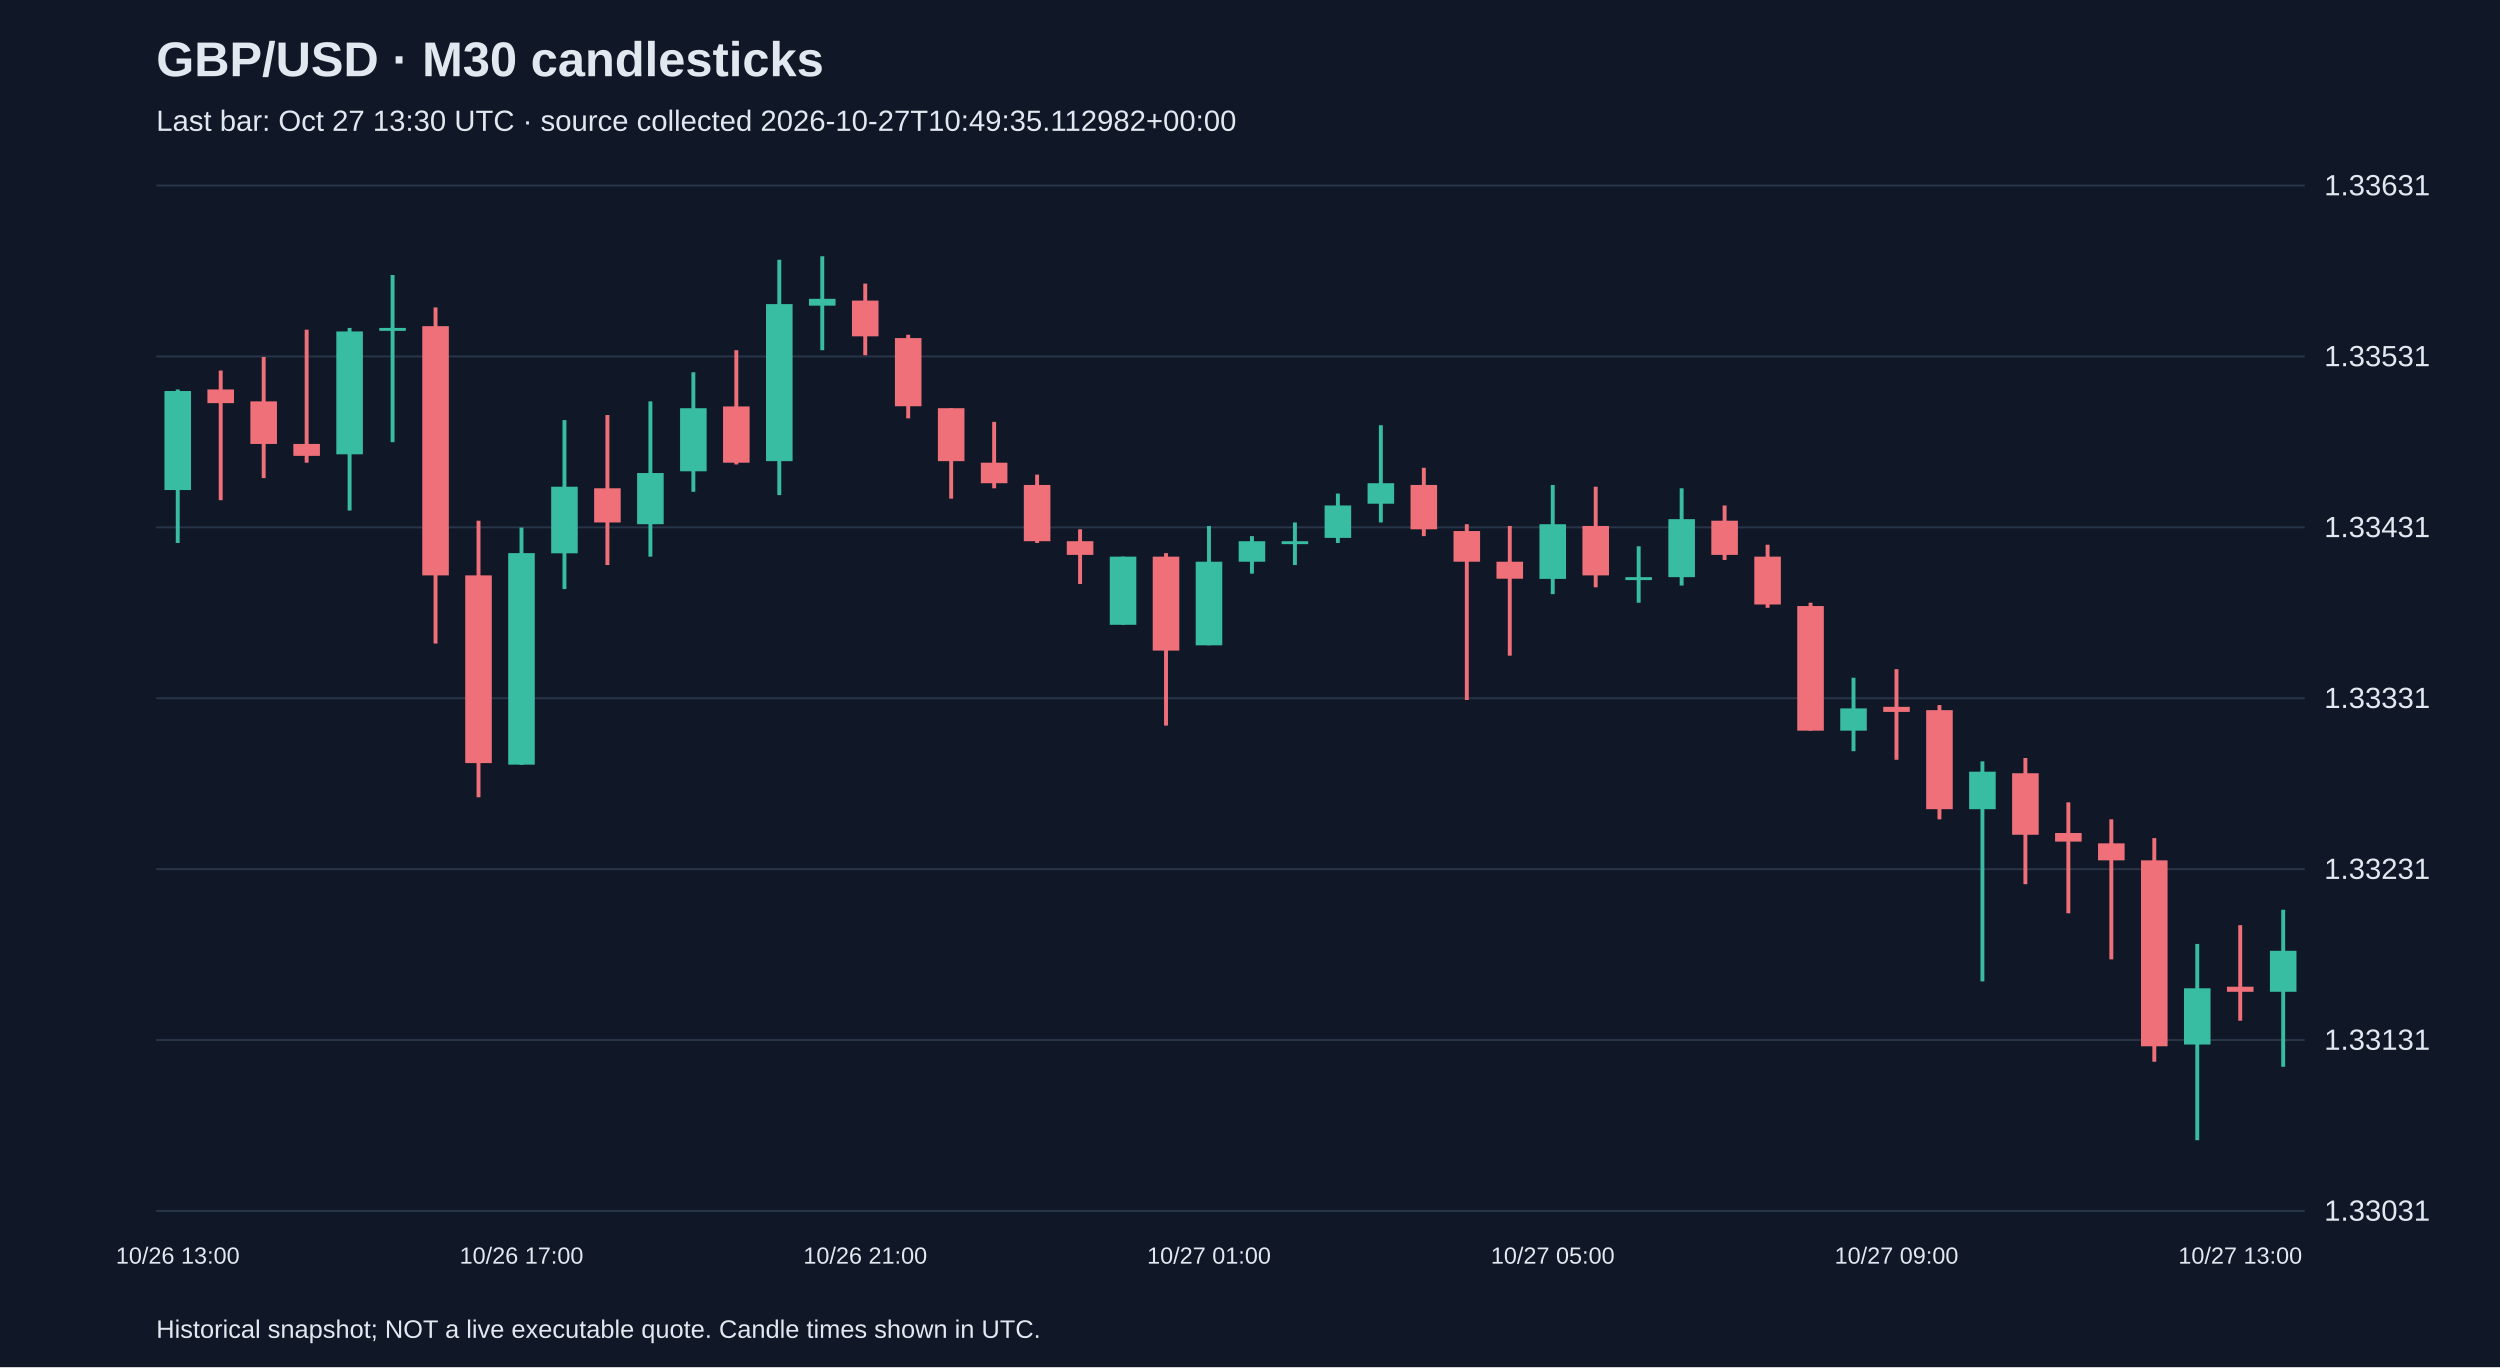
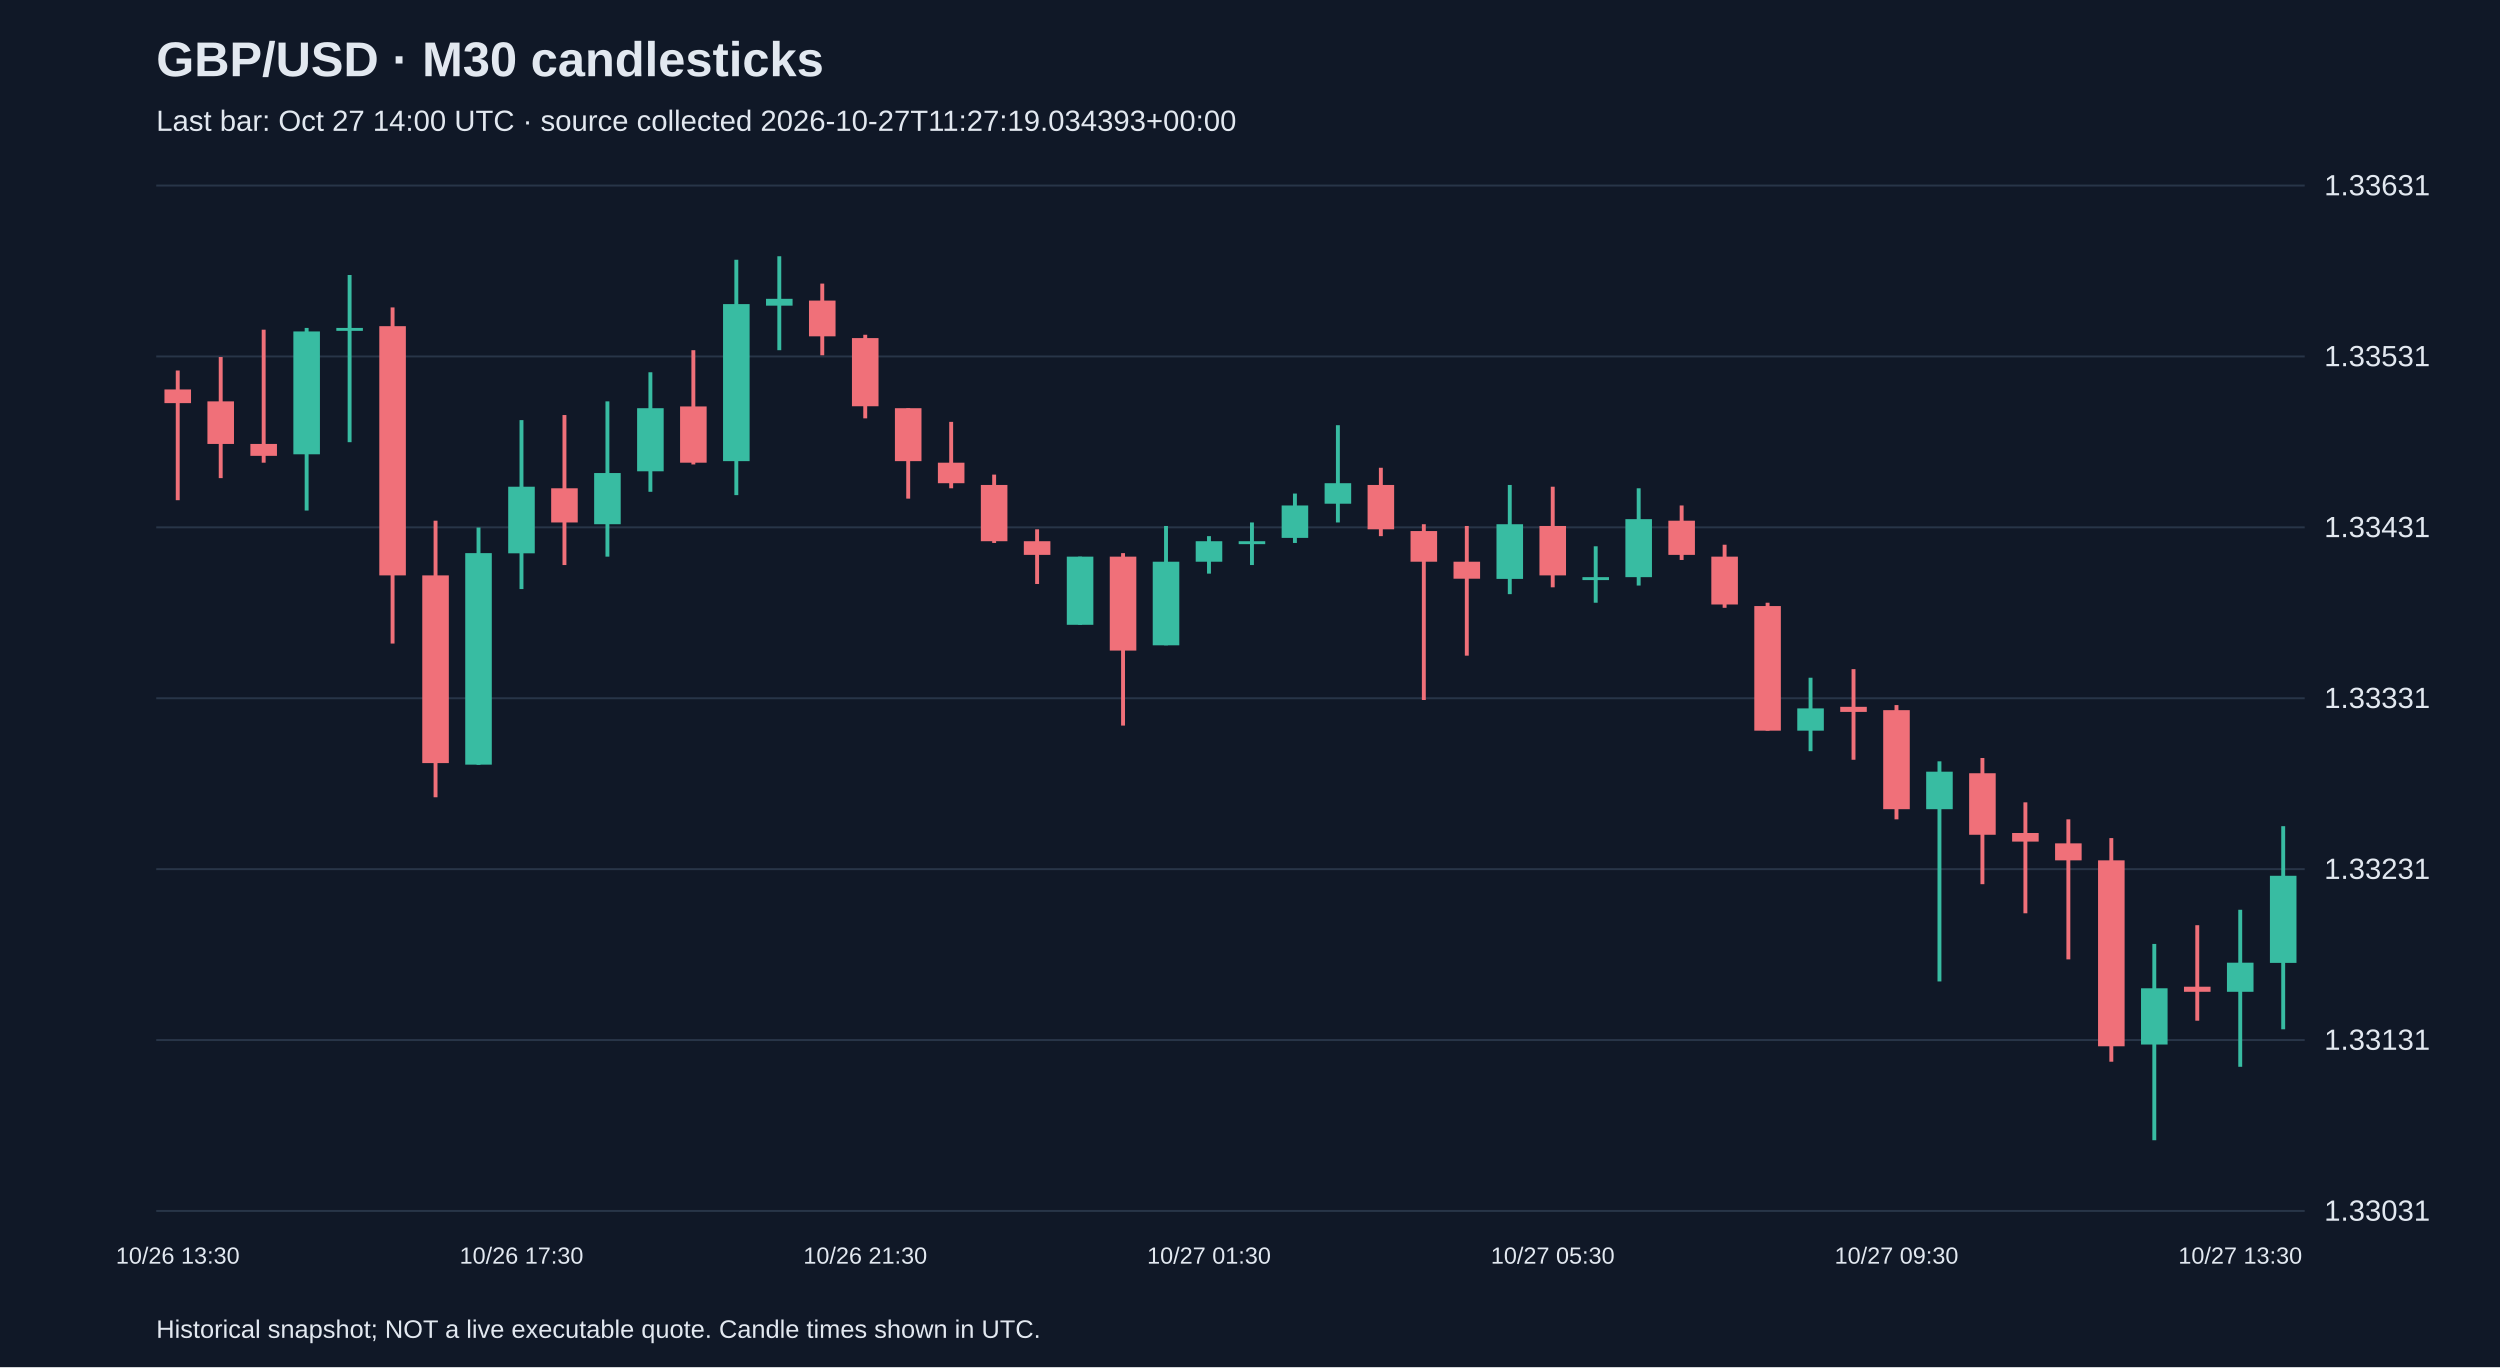
<svg xmlns="http://www.w3.org/2000/svg" viewBox="0 0 1280 700">
  <rect width="100%" height="100%" fill="#101827" />
  <style>text{font-family:Arial,sans-serif;fill:#e2e8f0}</style>
  <text x="80" y="39" font-size="25" font-weight="bold">GBP/USD · M30 candlesticks</text>
-   <text x="80" y="67" font-size="15" fill="#a6b1c5">Last bar: Oct 27 13:30 UTC · source collected 2026-10-27T10:49:35.112982+00:00</text>
+   <text x="80" y="67" font-size="15" fill="#a6b1c5">Last bar: Oct 27 14:00 UTC · source collected 2026-10-27T11:27:19.034393+00:00</text>
  <line x1="80" y1="620.0" x2="1180" y2="620.0" stroke="#283548" />
  <text x="1190" y="625.0" font-size="15">1.33031</text>
  <line x1="80" y1="532.5" x2="1180" y2="532.5" stroke="#283548" />
  <text x="1190" y="537.5" font-size="15">1.33131</text>
  <line x1="80" y1="445.0" x2="1180" y2="445.0" stroke="#283548" />
  <text x="1190" y="450.0" font-size="15">1.33231</text>
  <line x1="80" y1="357.5" x2="1180" y2="357.5" stroke="#283548" />
  <text x="1190" y="362.5" font-size="15">1.33331</text>
  <line x1="80" y1="270.0" x2="1180" y2="270.0" stroke="#283548" />
  <text x="1190" y="275.0" font-size="15">1.33431</text>
  <line x1="80" y1="182.5" x2="1180" y2="182.5" stroke="#283548" />
  <text x="1190" y="187.5" font-size="15">1.33531</text>
  <line x1="80" y1="95.0" x2="1180" y2="95.0" stroke="#283548" />
  <text x="1190" y="100.0" font-size="15">1.33631</text>
-   <line x1="91.0" y1="199.4" x2="91.0" y2="278.0" stroke="#38bca2" stroke-width="2" />
-   <rect x="84.2" y="200.2" width="13.6" height="50.7" fill="#38bca2" />
-   <text x="91.0" y="647" text-anchor="middle" font-size="12">10/26 13:00</text>
-   <line x1="113.0" y1="189.7" x2="113.0" y2="256.1" stroke="#f07079" stroke-width="2" />
-   <rect x="106.2" y="199.4" width="13.6" height="7.0" fill="#f07079" />
-   <line x1="135.0" y1="182.8" x2="135.0" y2="244.8" stroke="#f07079" stroke-width="2" />
-   <rect x="128.2" y="205.5" width="13.6" height="21.8" fill="#f07079" />
-   <line x1="157.0" y1="168.8" x2="157.0" y2="236.9" stroke="#f07079" stroke-width="2" />
-   <rect x="150.2" y="227.3" width="13.6" height="6.1" fill="#f07079" />
-   <line x1="179.0" y1="167.9" x2="179.0" y2="261.4" stroke="#38bca2" stroke-width="2" />
-   <rect x="172.2" y="169.7" width="13.6" height="62.9" fill="#38bca2" />
-   <line x1="201.0" y1="140.8" x2="201.0" y2="226.4" stroke="#38bca2" stroke-width="2" />
-   <rect x="194.2" y="167.9" width="13.6" height="1.5" fill="#38bca2" />
-   <line x1="223.0" y1="157.4" x2="223.0" y2="329.5" stroke="#f07079" stroke-width="2" />
-   <rect x="216.2" y="167.0" width="13.6" height="127.6" fill="#f07079" />
-   <line x1="245.0" y1="266.6" x2="245.0" y2="408.2" stroke="#f07079" stroke-width="2" />
-   <rect x="238.2" y="294.6" width="13.6" height="96.1" fill="#f07079" />
-   <line x1="267.0" y1="270.1" x2="267.0" y2="391.6" stroke="#38bca2" stroke-width="2" />
-   <rect x="260.2" y="283.2" width="13.6" height="108.3" fill="#38bca2" />
-   <text x="267.0" y="647" text-anchor="middle" font-size="12">10/26 17:00</text>
-   <line x1="289.0" y1="215.1" x2="289.0" y2="301.6" stroke="#38bca2" stroke-width="2" />
-   <rect x="282.2" y="249.2" width="13.6" height="34.1" fill="#38bca2" />
-   <line x1="311.0" y1="212.5" x2="311.0" y2="289.3" stroke="#f07079" stroke-width="2" />
-   <rect x="304.2" y="250.0" width="13.6" height="17.5" fill="#f07079" />
-   <line x1="333.0" y1="205.5" x2="333.0" y2="285.0" stroke="#38bca2" stroke-width="2" />
-   <rect x="326.2" y="242.2" width="13.6" height="26.2" fill="#38bca2" />
-   <line x1="355.0" y1="190.6" x2="355.0" y2="251.8" stroke="#38bca2" stroke-width="2" />
-   <rect x="348.2" y="209.0" width="13.6" height="32.3" fill="#38bca2" />
-   <line x1="377.0" y1="179.3" x2="377.0" y2="237.8" stroke="#f07079" stroke-width="2" />
-   <rect x="370.2" y="208.1" width="13.6" height="28.8" fill="#f07079" />
-   <line x1="399.0" y1="133.0" x2="399.0" y2="253.5" stroke="#38bca2" stroke-width="2" />
-   <rect x="392.2" y="155.7" width="13.6" height="80.4" fill="#38bca2" />
-   <line x1="421.0" y1="131.2" x2="421.0" y2="179.3" stroke="#38bca2" stroke-width="2" />
-   <rect x="414.2" y="153.0" width="13.6" height="3.5" fill="#38bca2" />
-   <line x1="443.0" y1="145.2" x2="443.0" y2="181.9" stroke="#f07079" stroke-width="2" />
-   <rect x="436.2" y="153.9" width="13.6" height="18.3" fill="#f07079" />
-   <text x="443.0" y="647" text-anchor="middle" font-size="12">10/26 21:00</text>
-   <line x1="465.0" y1="171.4" x2="465.0" y2="214.2" stroke="#f07079" stroke-width="2" />
-   <rect x="458.2" y="173.1" width="13.6" height="34.9" fill="#f07079" />
-   <line x1="487.0" y1="209.0" x2="487.0" y2="255.3" stroke="#f07079" stroke-width="2" />
-   <rect x="480.2" y="209.0" width="13.6" height="27.1" fill="#f07079" />
-   <line x1="509.0" y1="216.0" x2="509.0" y2="250.0" stroke="#f07079" stroke-width="2" />
-   <rect x="502.2" y="236.9" width="13.6" height="10.5" fill="#f07079" />
-   <line x1="531.0" y1="243.0" x2="531.0" y2="278.0" stroke="#f07079" stroke-width="2" />
-   <rect x="524.2" y="248.3" width="13.6" height="28.8" fill="#f07079" />
-   <line x1="553.0" y1="271.0" x2="553.0" y2="299.0" stroke="#f07079" stroke-width="2" />
-   <rect x="546.2" y="277.1" width="13.6" height="7.0" fill="#f07079" />
-   <line x1="575.0" y1="285.0" x2="575.0" y2="319.9" stroke="#38bca2" stroke-width="2" />
-   <rect x="568.2" y="285.0" width="13.6" height="34.9" fill="#38bca2" />
-   <line x1="597.0" y1="283.2" x2="597.0" y2="371.5" stroke="#f07079" stroke-width="2" />
-   <rect x="590.2" y="285.0" width="13.6" height="48.1" fill="#f07079" />
-   <line x1="619.0" y1="269.3" x2="619.0" y2="330.4" stroke="#38bca2" stroke-width="2" />
-   <rect x="612.2" y="287.6" width="13.6" height="42.8" fill="#38bca2" />
-   <text x="619.0" y="647" text-anchor="middle" font-size="12">10/27 01:00</text>
-   <line x1="641.0" y1="274.5" x2="641.0" y2="293.7" stroke="#38bca2" stroke-width="2" />
-   <rect x="634.2" y="277.1" width="13.6" height="10.5" fill="#38bca2" />
-   <line x1="663.0" y1="267.5" x2="663.0" y2="289.3" stroke="#38bca2" stroke-width="2" />
-   <rect x="656.2" y="277.1" width="13.6" height="1.5" fill="#38bca2" />
-   <line x1="685.0" y1="252.7" x2="685.0" y2="278.0" stroke="#38bca2" stroke-width="2" />
-   <rect x="678.2" y="258.8" width="13.6" height="16.6" fill="#38bca2" />
-   <line x1="707.0" y1="217.7" x2="707.0" y2="267.5" stroke="#38bca2" stroke-width="2" />
-   <rect x="700.2" y="247.4" width="13.6" height="10.5" fill="#38bca2" />
-   <line x1="729.0" y1="239.5" x2="729.0" y2="274.5" stroke="#f07079" stroke-width="2" />
-   <rect x="722.2" y="248.3" width="13.6" height="22.7" fill="#f07079" />
-   <line x1="751.0" y1="268.4" x2="751.0" y2="358.4" stroke="#f07079" stroke-width="2" />
-   <rect x="744.2" y="271.9" width="13.6" height="15.7" fill="#f07079" />
-   <line x1="773.0" y1="269.3" x2="773.0" y2="335.7" stroke="#f07079" stroke-width="2" />
-   <rect x="766.2" y="287.6" width="13.6" height="8.7" fill="#f07079" />
-   <line x1="795.0" y1="248.3" x2="795.0" y2="304.2" stroke="#38bca2" stroke-width="2" />
-   <rect x="788.2" y="268.4" width="13.6" height="28.0" fill="#38bca2" />
-   <text x="795.0" y="647" text-anchor="middle" font-size="12">10/27 05:00</text>
-   <line x1="817.0" y1="249.2" x2="817.0" y2="300.7" stroke="#f07079" stroke-width="2" />
-   <rect x="810.2" y="269.3" width="13.6" height="25.3" fill="#f07079" />
-   <line x1="839.0" y1="279.7" x2="839.0" y2="308.6" stroke="#38bca2" stroke-width="2" />
-   <rect x="832.2" y="295.5" width="13.6" height="1.5" fill="#38bca2" />
-   <line x1="861.0" y1="250.0" x2="861.0" y2="299.8" stroke="#38bca2" stroke-width="2" />
-   <rect x="854.2" y="265.8" width="13.6" height="29.7" fill="#38bca2" />
-   <line x1="883.0" y1="258.8" x2="883.0" y2="286.7" stroke="#f07079" stroke-width="2" />
-   <rect x="876.2" y="266.6" width="13.6" height="17.5" fill="#f07079" />
-   <line x1="905.0" y1="278.9" x2="905.0" y2="311.2" stroke="#f07079" stroke-width="2" />
-   <rect x="898.2" y="285.0" width="13.6" height="24.5" fill="#f07079" />
-   <line x1="927.0" y1="308.6" x2="927.0" y2="374.1" stroke="#f07079" stroke-width="2" />
-   <rect x="920.2" y="310.3" width="13.6" height="63.8" fill="#f07079" />
-   <line x1="949.0" y1="347.0" x2="949.0" y2="384.6" stroke="#38bca2" stroke-width="2" />
-   <rect x="942.2" y="362.7" width="13.6" height="11.4" fill="#38bca2" />
-   <line x1="971.0" y1="342.6" x2="971.0" y2="389.0" stroke="#f07079" stroke-width="2" />
-   <rect x="964.2" y="361.9" width="13.6" height="2.6" fill="#f07079" />
-   <text x="971.0" y="647" text-anchor="middle" font-size="12">10/27 09:00</text>
-   <line x1="993.0" y1="361.0" x2="993.0" y2="419.5" stroke="#f07079" stroke-width="2" />
-   <rect x="986.2" y="363.6" width="13.6" height="50.7" fill="#f07079" />
-   <line x1="1015.0" y1="389.8" x2="1015.0" y2="502.5" stroke="#38bca2" stroke-width="2" />
-   <rect x="1008.2" y="395.1" width="13.6" height="19.2" fill="#38bca2" />
-   <line x1="1037.0" y1="388.1" x2="1037.0" y2="452.7" stroke="#f07079" stroke-width="2" />
-   <rect x="1030.2" y="395.9" width="13.6" height="31.5" fill="#f07079" />
-   <line x1="1059.0" y1="410.8" x2="1059.0" y2="467.6" stroke="#f07079" stroke-width="2" />
-   <rect x="1052.2" y="426.5" width="13.6" height="4.4" fill="#f07079" />
-   <line x1="1081.0" y1="419.5" x2="1081.0" y2="491.2" stroke="#f07079" stroke-width="2" />
-   <rect x="1074.2" y="431.8" width="13.6" height="8.7" fill="#f07079" />
-   <line x1="1103.0" y1="429.1" x2="1103.0" y2="543.6" stroke="#f07079" stroke-width="2" />
-   <rect x="1096.2" y="440.5" width="13.6" height="95.2" fill="#f07079" />
-   <line x1="1125.0" y1="483.3" x2="1125.0" y2="583.8" stroke="#38bca2" stroke-width="2" />
-   <rect x="1118.2" y="506.0" width="13.6" height="28.8" fill="#38bca2" />
-   <line x1="1147.0" y1="473.7" x2="1147.0" y2="522.6" stroke="#f07079" stroke-width="2" />
-   <rect x="1140.2" y="505.2" width="13.6" height="2.6" fill="#f07079" />
-   <text x="1147.0" y="647" text-anchor="middle" font-size="12">10/27 13:00</text>
-   <line x1="1169.0" y1="465.8" x2="1169.0" y2="546.2" stroke="#38bca2" stroke-width="2" />
-   <rect x="1162.2" y="486.8" width="13.6" height="21.0" fill="#38bca2" />
+   <line x1="91.0" y1="189.7" x2="91.0" y2="256.1" stroke="#f07079" stroke-width="2" />
+   <rect x="84.2" y="199.4" width="13.6" height="7.0" fill="#f07079" />
+   <text x="91.0" y="647" text-anchor="middle" font-size="12">10/26 13:30</text>
+   <line x1="113.0" y1="182.8" x2="113.0" y2="244.8" stroke="#f07079" stroke-width="2" />
+   <rect x="106.2" y="205.5" width="13.6" height="21.8" fill="#f07079" />
+   <line x1="135.0" y1="168.8" x2="135.0" y2="236.9" stroke="#f07079" stroke-width="2" />
+   <rect x="128.2" y="227.3" width="13.6" height="6.1" fill="#f07079" />
+   <line x1="157.0" y1="167.9" x2="157.0" y2="261.4" stroke="#38bca2" stroke-width="2" />
+   <rect x="150.2" y="169.7" width="13.6" height="62.9" fill="#38bca2" />
+   <line x1="179.0" y1="140.8" x2="179.0" y2="226.4" stroke="#38bca2" stroke-width="2" />
+   <rect x="172.2" y="167.9" width="13.6" height="1.5" fill="#38bca2" />
+   <line x1="201.0" y1="157.4" x2="201.0" y2="329.5" stroke="#f07079" stroke-width="2" />
+   <rect x="194.2" y="167.0" width="13.6" height="127.6" fill="#f07079" />
+   <line x1="223.0" y1="266.6" x2="223.0" y2="408.2" stroke="#f07079" stroke-width="2" />
+   <rect x="216.2" y="294.6" width="13.6" height="96.1" fill="#f07079" />
+   <line x1="245.0" y1="270.1" x2="245.0" y2="391.6" stroke="#38bca2" stroke-width="2" />
+   <rect x="238.2" y="283.2" width="13.6" height="108.3" fill="#38bca2" />
+   <line x1="267.0" y1="215.1" x2="267.0" y2="301.6" stroke="#38bca2" stroke-width="2" />
+   <rect x="260.2" y="249.2" width="13.6" height="34.1" fill="#38bca2" />
+   <text x="267.0" y="647" text-anchor="middle" font-size="12">10/26 17:30</text>
+   <line x1="289.0" y1="212.5" x2="289.0" y2="289.3" stroke="#f07079" stroke-width="2" />
+   <rect x="282.2" y="250.0" width="13.6" height="17.5" fill="#f07079" />
+   <line x1="311.0" y1="205.5" x2="311.0" y2="285.0" stroke="#38bca2" stroke-width="2" />
+   <rect x="304.2" y="242.2" width="13.6" height="26.2" fill="#38bca2" />
+   <line x1="333.0" y1="190.6" x2="333.0" y2="251.8" stroke="#38bca2" stroke-width="2" />
+   <rect x="326.2" y="209.0" width="13.6" height="32.3" fill="#38bca2" />
+   <line x1="355.0" y1="179.3" x2="355.0" y2="237.8" stroke="#f07079" stroke-width="2" />
+   <rect x="348.2" y="208.1" width="13.6" height="28.8" fill="#f07079" />
+   <line x1="377.0" y1="133.0" x2="377.0" y2="253.5" stroke="#38bca2" stroke-width="2" />
+   <rect x="370.2" y="155.7" width="13.6" height="80.4" fill="#38bca2" />
+   <line x1="399.0" y1="131.2" x2="399.0" y2="179.3" stroke="#38bca2" stroke-width="2" />
+   <rect x="392.2" y="153.0" width="13.6" height="3.5" fill="#38bca2" />
+   <line x1="421.0" y1="145.2" x2="421.0" y2="181.9" stroke="#f07079" stroke-width="2" />
+   <rect x="414.2" y="153.9" width="13.6" height="18.3" fill="#f07079" />
+   <line x1="443.0" y1="171.4" x2="443.0" y2="214.2" stroke="#f07079" stroke-width="2" />
+   <rect x="436.2" y="173.1" width="13.6" height="34.9" fill="#f07079" />
+   <text x="443.0" y="647" text-anchor="middle" font-size="12">10/26 21:30</text>
+   <line x1="465.0" y1="209.0" x2="465.0" y2="255.3" stroke="#f07079" stroke-width="2" />
+   <rect x="458.2" y="209.0" width="13.6" height="27.1" fill="#f07079" />
+   <line x1="487.0" y1="216.0" x2="487.0" y2="250.0" stroke="#f07079" stroke-width="2" />
+   <rect x="480.2" y="236.9" width="13.6" height="10.5" fill="#f07079" />
+   <line x1="509.0" y1="243.0" x2="509.0" y2="278.0" stroke="#f07079" stroke-width="2" />
+   <rect x="502.2" y="248.3" width="13.6" height="28.8" fill="#f07079" />
+   <line x1="531.0" y1="271.0" x2="531.0" y2="299.0" stroke="#f07079" stroke-width="2" />
+   <rect x="524.2" y="277.1" width="13.6" height="7.0" fill="#f07079" />
+   <line x1="553.0" y1="285.0" x2="553.0" y2="319.9" stroke="#38bca2" stroke-width="2" />
+   <rect x="546.2" y="285.0" width="13.6" height="34.9" fill="#38bca2" />
+   <line x1="575.0" y1="283.2" x2="575.0" y2="371.5" stroke="#f07079" stroke-width="2" />
+   <rect x="568.2" y="285.0" width="13.6" height="48.1" fill="#f07079" />
+   <line x1="597.0" y1="269.3" x2="597.0" y2="330.4" stroke="#38bca2" stroke-width="2" />
+   <rect x="590.2" y="287.6" width="13.6" height="42.8" fill="#38bca2" />
+   <line x1="619.0" y1="274.5" x2="619.0" y2="293.7" stroke="#38bca2" stroke-width="2" />
+   <rect x="612.2" y="277.1" width="13.6" height="10.5" fill="#38bca2" />
+   <text x="619.0" y="647" text-anchor="middle" font-size="12">10/27 01:30</text>
+   <line x1="641.0" y1="267.5" x2="641.0" y2="289.3" stroke="#38bca2" stroke-width="2" />
+   <rect x="634.2" y="277.1" width="13.6" height="1.5" fill="#38bca2" />
+   <line x1="663.0" y1="252.7" x2="663.0" y2="278.0" stroke="#38bca2" stroke-width="2" />
+   <rect x="656.2" y="258.8" width="13.6" height="16.6" fill="#38bca2" />
+   <line x1="685.0" y1="217.7" x2="685.0" y2="267.5" stroke="#38bca2" stroke-width="2" />
+   <rect x="678.2" y="247.4" width="13.6" height="10.5" fill="#38bca2" />
+   <line x1="707.0" y1="239.5" x2="707.0" y2="274.5" stroke="#f07079" stroke-width="2" />
+   <rect x="700.2" y="248.3" width="13.6" height="22.7" fill="#f07079" />
+   <line x1="729.0" y1="268.4" x2="729.0" y2="358.4" stroke="#f07079" stroke-width="2" />
+   <rect x="722.2" y="271.9" width="13.6" height="15.7" fill="#f07079" />
+   <line x1="751.0" y1="269.3" x2="751.0" y2="335.7" stroke="#f07079" stroke-width="2" />
+   <rect x="744.2" y="287.6" width="13.6" height="8.7" fill="#f07079" />
+   <line x1="773.0" y1="248.3" x2="773.0" y2="304.2" stroke="#38bca2" stroke-width="2" />
+   <rect x="766.2" y="268.4" width="13.6" height="28.0" fill="#38bca2" />
+   <line x1="795.0" y1="249.2" x2="795.0" y2="300.7" stroke="#f07079" stroke-width="2" />
+   <rect x="788.2" y="269.3" width="13.6" height="25.3" fill="#f07079" />
+   <text x="795.0" y="647" text-anchor="middle" font-size="12">10/27 05:30</text>
+   <line x1="817.0" y1="279.7" x2="817.0" y2="308.6" stroke="#38bca2" stroke-width="2" />
+   <rect x="810.2" y="295.5" width="13.6" height="1.5" fill="#38bca2" />
+   <line x1="839.0" y1="250.0" x2="839.0" y2="299.8" stroke="#38bca2" stroke-width="2" />
+   <rect x="832.2" y="265.8" width="13.6" height="29.7" fill="#38bca2" />
+   <line x1="861.0" y1="258.8" x2="861.0" y2="286.7" stroke="#f07079" stroke-width="2" />
+   <rect x="854.2" y="266.6" width="13.6" height="17.5" fill="#f07079" />
+   <line x1="883.0" y1="278.9" x2="883.0" y2="311.2" stroke="#f07079" stroke-width="2" />
+   <rect x="876.2" y="285.0" width="13.6" height="24.5" fill="#f07079" />
+   <line x1="905.0" y1="308.6" x2="905.0" y2="374.1" stroke="#f07079" stroke-width="2" />
+   <rect x="898.2" y="310.3" width="13.6" height="63.8" fill="#f07079" />
+   <line x1="927.0" y1="347.0" x2="927.0" y2="384.6" stroke="#38bca2" stroke-width="2" />
+   <rect x="920.2" y="362.7" width="13.6" height="11.4" fill="#38bca2" />
+   <line x1="949.0" y1="342.6" x2="949.0" y2="389.0" stroke="#f07079" stroke-width="2" />
+   <rect x="942.2" y="361.9" width="13.6" height="2.6" fill="#f07079" />
+   <line x1="971.0" y1="361.0" x2="971.0" y2="419.5" stroke="#f07079" stroke-width="2" />
+   <rect x="964.2" y="363.6" width="13.6" height="50.7" fill="#f07079" />
+   <text x="971.0" y="647" text-anchor="middle" font-size="12">10/27 09:30</text>
+   <line x1="993.0" y1="389.8" x2="993.0" y2="502.5" stroke="#38bca2" stroke-width="2" />
+   <rect x="986.2" y="395.1" width="13.6" height="19.2" fill="#38bca2" />
+   <line x1="1015.0" y1="388.1" x2="1015.0" y2="452.7" stroke="#f07079" stroke-width="2" />
+   <rect x="1008.2" y="395.9" width="13.6" height="31.5" fill="#f07079" />
+   <line x1="1037.0" y1="410.8" x2="1037.0" y2="467.6" stroke="#f07079" stroke-width="2" />
+   <rect x="1030.2" y="426.5" width="13.6" height="4.4" fill="#f07079" />
+   <line x1="1059.0" y1="419.5" x2="1059.0" y2="491.2" stroke="#f07079" stroke-width="2" />
+   <rect x="1052.2" y="431.8" width="13.6" height="8.7" fill="#f07079" />
+   <line x1="1081.0" y1="429.1" x2="1081.0" y2="543.6" stroke="#f07079" stroke-width="2" />
+   <rect x="1074.2" y="440.5" width="13.6" height="95.2" fill="#f07079" />
+   <line x1="1103.0" y1="483.3" x2="1103.0" y2="583.8" stroke="#38bca2" stroke-width="2" />
+   <rect x="1096.2" y="506.0" width="13.6" height="28.8" fill="#38bca2" />
+   <line x1="1125.0" y1="473.7" x2="1125.0" y2="522.6" stroke="#f07079" stroke-width="2" />
+   <rect x="1118.2" y="505.2" width="13.6" height="2.6" fill="#f07079" />
+   <line x1="1147.0" y1="465.8" x2="1147.0" y2="546.2" stroke="#38bca2" stroke-width="2" />
+   <rect x="1140.2" y="492.9" width="13.6" height="14.9" fill="#38bca2" />
+   <text x="1147.0" y="647" text-anchor="middle" font-size="12">10/27 13:30</text>
+   <line x1="1169.0" y1="423.0" x2="1169.0" y2="527.0" stroke="#38bca2" stroke-width="2" />
+   <rect x="1162.2" y="448.4" width="13.6" height="44.6" fill="#38bca2" />
  <text x="80" y="685" font-size="13">Historical snapshot; NOT a live executable quote. Candle times shown in UTC.</text>
</svg>
